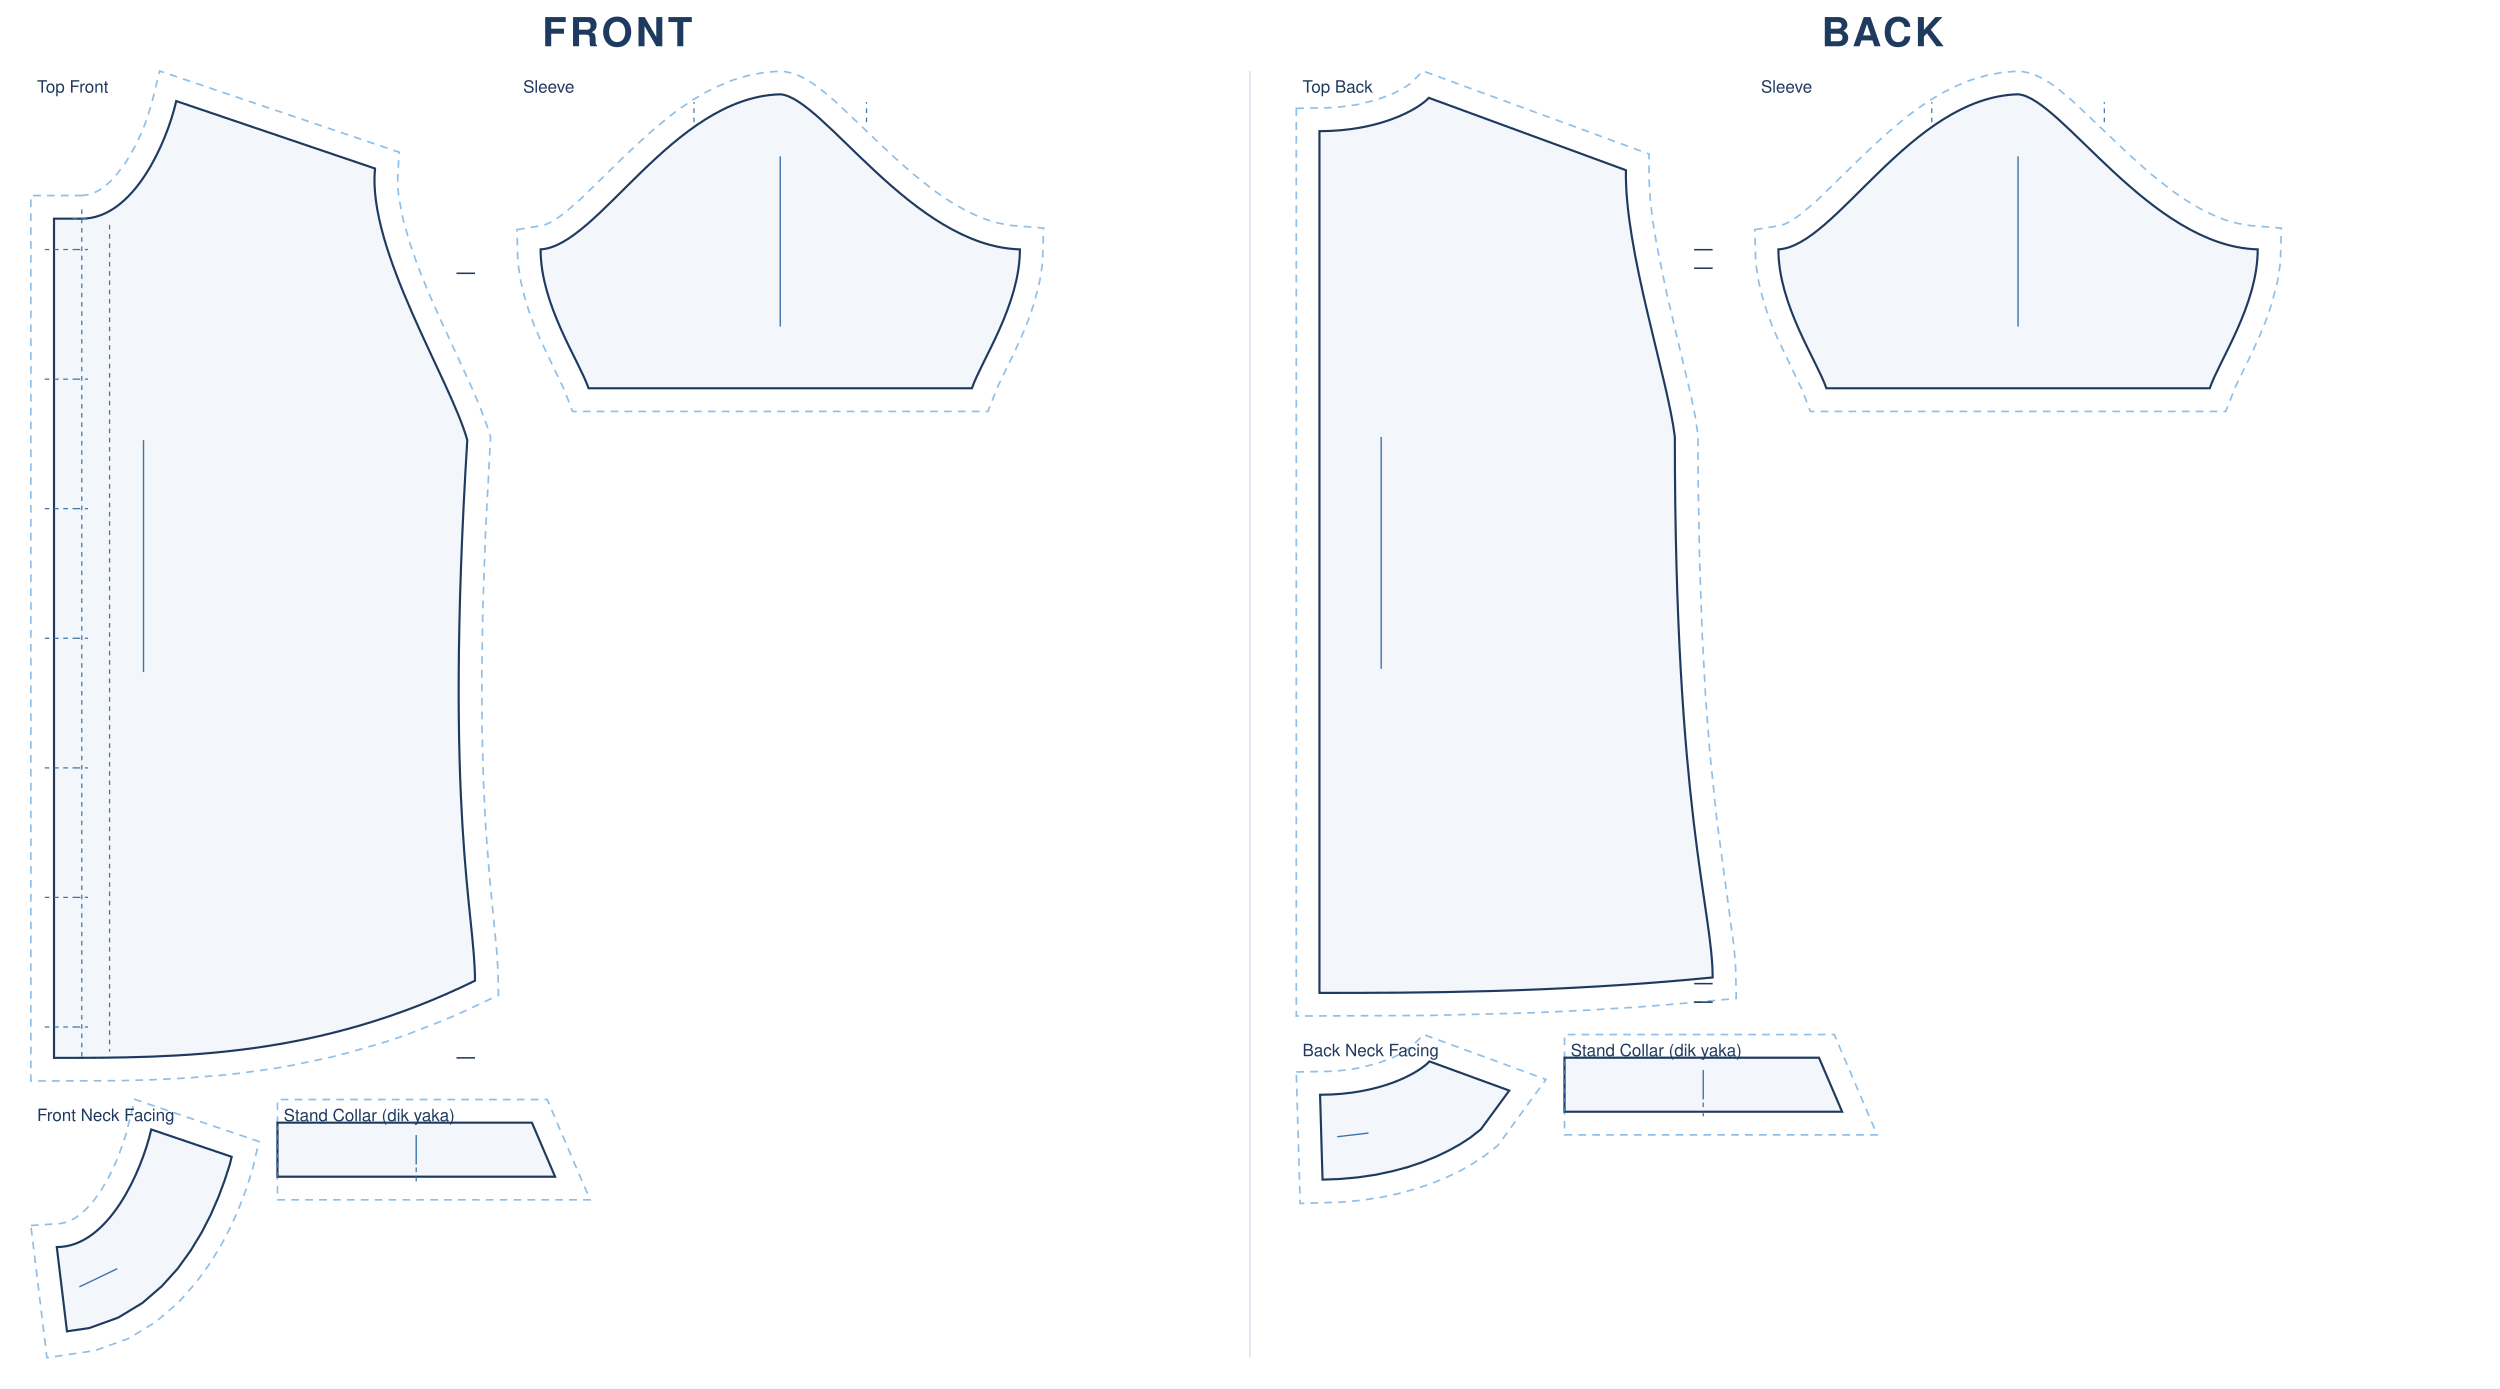
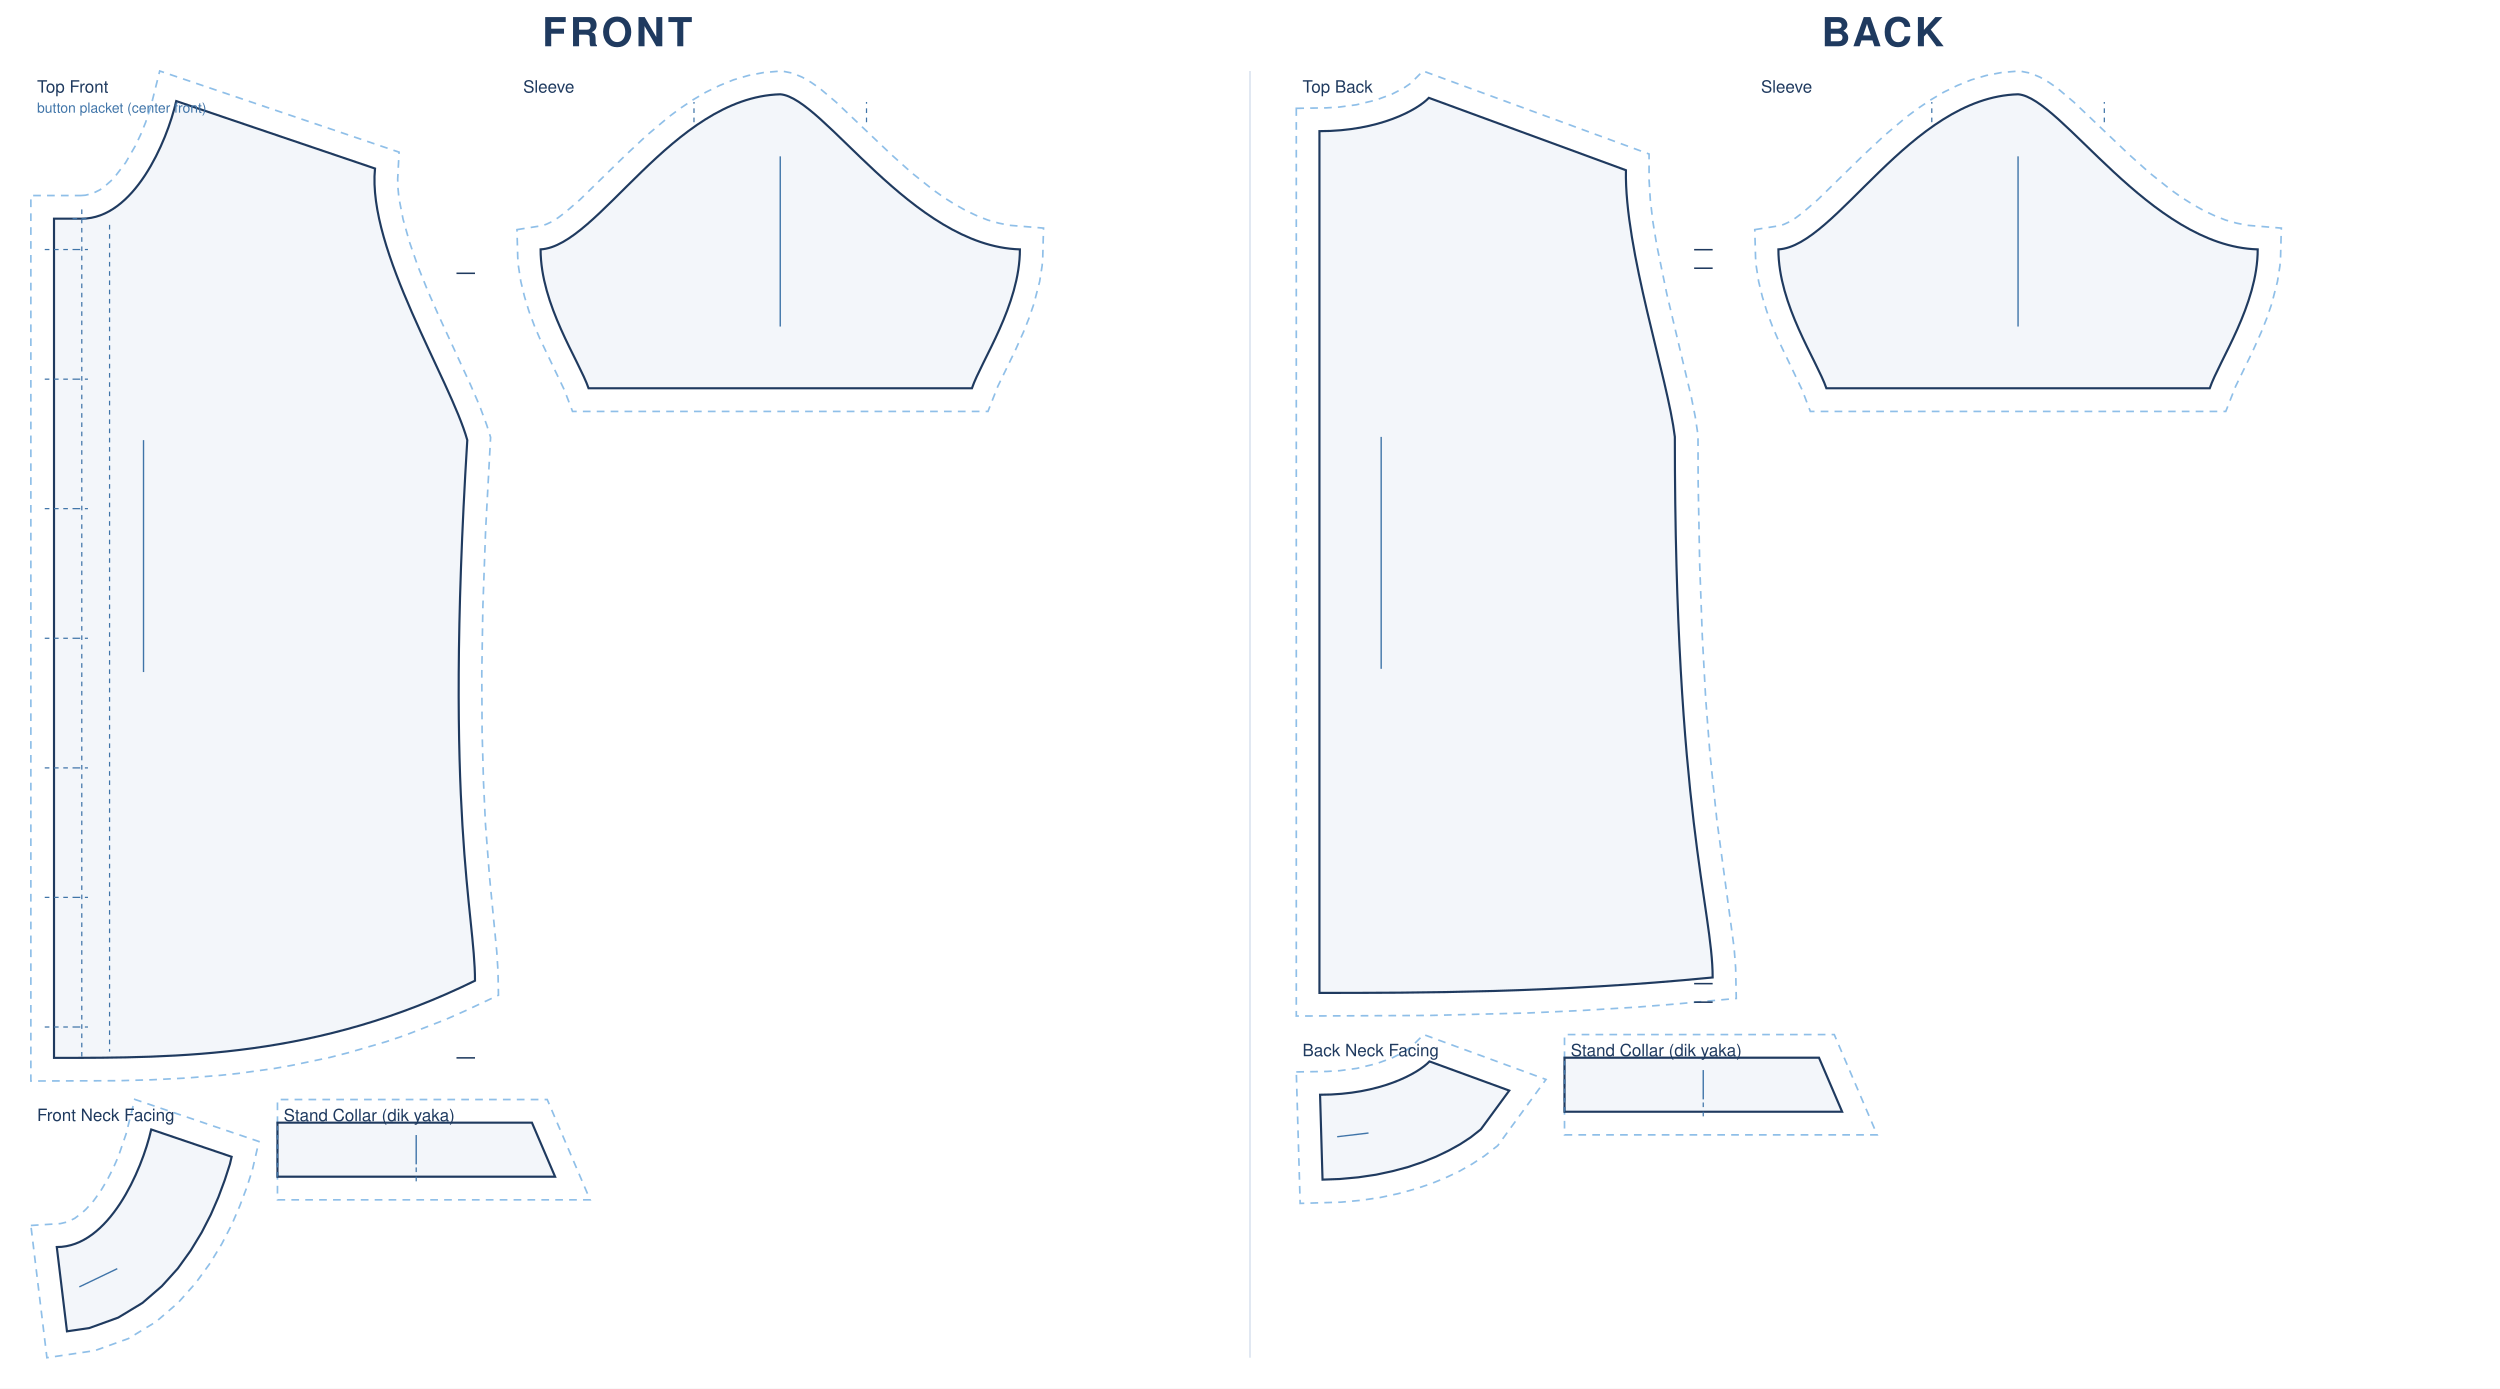
<svg xmlns="http://www.w3.org/2000/svg" viewBox="0 0 1620.0 899.8" width="100%" role="img">
  <rect width="1620.0" height="899.8" fill="#fff" />
  <text x="400.0" y="30" text-anchor="middle" font-family="Helvetica,Arial,sans-serif" font-size="26" font-weight="600" letter-spacing="2" fill="#1f3a5f">FRONT</text>
  <g transform="translate(20 46)">
    <path transform="translate(33.0 19.5)" d="M -0.5 61.2 L 2.3 61.0 L 6.9 59.9 L 11.6 57.6 L 14.0 56.0 L 18.9 51.7 L 21.4 49.1 L 28.4 39.9 L 34.7 29.0 L 38.3 21.4 L 41.4 13.7 L 44.9 2.9 L 50.5 -19.5 L 205.6 33.1 L 204.7 50.6 L 204.9 56.5 L 205.5 62.8 L 208.2 76.6 L 212.4 91.5 L 217.8 107.1 L 224.2 123.0 L 231.2 138.9 L 252.0 184.1 L 257.8 197.5 L 262.4 209.9 L 264.9 217.9 L 261.7 277.5 L 259.9 327.5 L 259.2 371.0 L 259.4 408.6 L 260.3 441.0 L 261.6 468.7 L 264.2 502.6 L 268.9 551.1 L 269.7 563.9 L 270.0 579.4 L 248.3 589.6 L 235.4 595.3 L 209.9 605.2 L 197.3 609.5 L 172.6 616.7 L 160.4 619.8 L 136.4 624.8 L 124.6 626.9 L 101.3 630.1 L 89.9 631.3 L 67.3 633.1 L 45.3 634.2 L 23.7 634.8 L -33.0 635.0 L -33.0 61.2 Z" fill="none" stroke="#8fbfe8" stroke-width="1.1" stroke-dasharray="5 4" />
    <path transform="translate(33.0 19.5)" d="M 0.0 76.2 C 33.7 76.2 55.1 26.7 61.2 0.0 L 190.0 43.7 C 184.8 96.5 239.1 181.0 249.8 219.7 C 234.8 463.0 254.8 526.0 254.8 570.0 C 152.9 620.0 63.7 620.0 -18.0 620.0 L -18.0 76.2 L 0.0 76.2 Z" fill="rgba(63,116,168,.06)" stroke="#1f3a5f" stroke-width="1.4" />
    <path transform="translate(33.0 19.5)" d="M 0.0 76.2 L 0.0 620.0 M 18.0 80.2 L 18.0 616.0 M -4.0 96.2 L 4.0 96.2 M -3.0 96.2 L -24.0 96.2 M -4.0 180.2 L 4.0 180.2 M -3.0 180.2 L -24.0 180.2 M -4.0 264.1 L 4.0 264.1 M -3.0 264.1 L -24.0 264.1 M -4.0 348.1 L 4.0 348.1 M -3.0 348.1 L -24.0 348.1 M -4.0 432.1 L 4.0 432.1 M -3.0 432.1 L -24.0 432.1 M -4.0 516.0 L 4.0 516.0 M -3.0 516.0 L -24.0 516.0 M -4.0 600.0 L 4.0 600.0 M -3.0 600.0 L -24.0 600.0 M -6.0 76.2 L 6.0 76.2 M 0.0 70.2 L 0.0 82.2" fill="none" stroke="#3f74a8" stroke-width="0.8" stroke-dasharray="3 3" />
    <path transform="translate(33.0 19.5)" d="M 254.8 111.6 L 242.8 111.6 M 254.8 620.0 L 242.8 620.0" fill="none" stroke="#1f3a5f" stroke-width="1.0" />
    <line transform="translate(33.0 19.5)" x1="40.0" y1="219.7" x2="40.0" y2="370.0" stroke="#3f74a8" stroke-width="0.9" />
    <text transform="translate(33.0 19.5)" x="-29.0" y="-5.5" font-family="Helvetica,Arial,sans-serif" font-size="11" fill="#1f3a5f">Top Front</text>
+     <text transform="translate(33.0 19.5)" x="-29.0" y="7.5" font-family="Helvetica,Arial,sans-serif" font-size="9" fill="#3f74a8">button placket (center front)</text>
    <path transform="translate(485.6 15.1)" d="M -170.6 87.7 L -154.1 85.1 L -151.5 84.2 L -148.1 82.6 L -144.1 80.1 L -139.7 76.8 L -129.8 68.3 L -100.3 39.5 L -86.8 26.9 L -72.2 14.6 L -64.5 8.9 L -56.4 3.5 L -48.1 -1.4 L -39.3 -5.7 L -30.2 -9.4 L -20.6 -12.2 L -10.7 -14.1 L 0.9 -15.1 L 8.0 -13.7 L 14.2 -11.1 L 19.9 -7.8 L 25.4 -4.0 L 36.2 5.1 L 72.1 39.2 L 85.3 51.0 L 99.0 61.9 L 106.1 66.9 L 113.1 71.3 L 120.2 75.3 L 127.4 78.7 L 134.5 81.5 L 141.6 83.5 L 148.6 84.9 L 170.6 86.7 L 170.1 105.8 L 169.7 111.1 L 168.1 121.3 L 164.3 136.0 L 161.1 145.3 L 157.6 154.1 L 152.1 166.4 L 141.0 189.2 L 134.6 205.5 L -134.6 205.5 L -139.9 191.6 L -155.8 158.3 L -159.4 149.8 L -162.8 140.7 L -165.7 131.2 L -168.1 121.3 L -169.7 111.1 L -170.1 105.8 Z" fill="none" stroke="#8fbfe8" stroke-width="1.1" stroke-dasharray="5 4" />
    <path transform="translate(485.6 15.1)" d="M -155.3 100.5 C -118.0 98.5 -69.9 2.0 0.0 0.0 C 27.9 2.0 85.4 98.5 155.3 100.5 C 155.3 136.5 130.4 172.5 124.2 190.5 L -124.2 190.5 C -130.4 172.5 -155.3 136.5 -155.3 100.5 Z" fill="rgba(63,116,168,.06)" stroke="#1f3a5f" stroke-width="1.4" />
    <path transform="translate(485.6 15.1)" d="M -55.9 18.1 L -55.9 5.0 M 55.9 18.1 L 55.9 5.0" fill="none" stroke="#3f74a8" stroke-width="0.8" stroke-dasharray="3 3" />
    <line transform="translate(485.6 15.1)" x1="0.0" y1="40.2" x2="0.0" y2="150.5" stroke="#3f74a8" stroke-width="0.9" />
    <text transform="translate(485.6 15.1)" x="-166.6" y="-1.1" font-family="Helvetica,Arial,sans-serif" font-size="11" fill="#1f3a5f">Sleeve</text>
    <path transform="translate(16.8 685.9)" d="M -16.8 62.2 L 2.3 61.0 L 6.9 59.9 L 11.6 57.6 L 16.4 54.0 L 18.9 51.7 L 23.8 46.3 L 28.4 39.9 L 32.7 32.7 L 36.5 25.2 L 39.9 17.5 L 44.9 2.9 L 50.5 -19.5 L 131.0 7.8 L 126.7 26.4 L 123.0 37.8 L 118.6 49.5 L 113.4 61.6 L 107.0 74.0 L 99.3 86.7 L 90.0 99.5 L 78.6 112.3 L 64.3 124.6 L 46.4 135.5 L 24.7 143.3 L -6.4 147.9 Z" fill="none" stroke="#8fbfe8" stroke-width="1.1" stroke-dasharray="5 4" />
    <path transform="translate(16.8 685.9)" d="M 0.0 76.2 C 33.7 76.2 55.1 26.7 61.2 0.0 L 113.3 17.7 L 112.2 22.4 L 108.8 32.9 L 104.7 43.9 L 99.8 55.2 L 93.9 66.7 L 86.8 78.4 L 78.4 90.1 L 68.1 101.5 L 55.5 112.4 L 39.8 121.9 L 21.0 128.7 L 6.6 130.8 Z" fill="rgba(63,116,168,.06)" stroke="#1f3a5f" stroke-width="1.4" />
    <line transform="translate(16.8 685.9)" x1="14.6" y1="102.0" x2="39.2" y2="90.2" stroke="#3f74a8" stroke-width="0.9" />
    <text transform="translate(16.8 685.9)" x="-12.8" y="-5.5" font-family="Helvetica,Arial,sans-serif" font-size="11" fill="#1f3a5f">Front Neck Facing</text>
    <path transform="translate(159.8 716.5)" d="M 0.0 15.0 L 202.6 15.0 L 174.8 -50.0 L 0.0 -50.0 Z" fill="none" stroke="#8fbfe8" stroke-width="1.1" stroke-dasharray="5 4" />
    <path transform="translate(159.8 716.5)" d="M 0.0 0.0 L 179.9 0.0 L 164.9 -35.0 L 0.0 -35.0 Z" fill="rgba(63,116,168,.06)" stroke="#1f3a5f" stroke-width="1.4" />
    <path transform="translate(159.8 716.5)" d="M 0.0 0.0 L 0.0 -35.0 M 89.9 -6.0 L 89.9 6.0" fill="none" stroke="#3f74a8" stroke-width="0.8" stroke-dasharray="3 3" />
    <line transform="translate(159.8 716.5)" x1="89.9" y1="-8.0" x2="89.9" y2="-27.0" stroke="#3f74a8" stroke-width="0.9" />
    <text transform="translate(159.8 716.5)" x="4.0" y="-36.0" font-family="Helvetica,Arial,sans-serif" font-size="11" fill="#1f3a5f">Stand Collar (dik yaka)</text>
  </g>
  <text x="1220.0" y="30" text-anchor="middle" font-family="Helvetica,Arial,sans-serif" font-size="26" font-weight="600" letter-spacing="2" fill="#1f3a5f">BACK</text>
  <g transform="translate(840 46)">
    <path transform="translate(15.0 17.4)" d="M -15.0 6.8 L 4.4 6.5 L 12.6 6.0 L 23.9 4.5 L 36.7 1.4 L 47.0 -2.4 L 54.6 -6.3 L 59.1 -9.4 L 67.1 -17.4 L 213.6 36.4 L 213.6 53.1 L 214.4 66.2 L 216.1 80.5 L 218.6 95.6 L 225.1 127.1 L 241.0 194.1 L 243.5 206.6 L 245.3 218.6 L 245.4 249.1 L 246.4 302.4 L 248.1 349.1 L 250.3 389.6 L 253.0 424.5 L 257.5 467.8 L 268.7 550.8 L 269.7 563.8 L 270.1 583.6 L 230.9 587.2 L 206.0 589.2 L 170.0 591.4 L 135.5 593.0 L 71.9 594.6 L -15.0 595.0 Z" fill="none" stroke="#8fbfe8" stroke-width="1.1" stroke-dasharray="5 4" />
    <path transform="translate(15.0 17.4)" d="M 0.0 21.6 C 39.0 21.6 63.8 7.6 70.9 0.0 L 198.6 46.9 C 197.6 98.7 225.8 181.7 230.3 219.7 C 230.3 463.0 254.8 526.0 254.8 570.0 C 152.9 580.0 63.7 580.0 0.0 580.0 L 0.0 21.6 Z" fill="rgba(63,116,168,.06)" stroke="#1f3a5f" stroke-width="1.4" />
    <path transform="translate(15.0 17.4)" d="M 254.8 98.4 L 242.8 98.4 M 254.8 110.4 L 242.8 110.4 M 254.8 574.0 L 242.8 574.0 M 254.8 586.0 L 242.8 586.0" fill="none" stroke="#1f3a5f" stroke-width="1.0" />
    <line transform="translate(15.0 17.4)" x1="40.0" y1="219.7" x2="40.0" y2="370.0" stroke="#3f74a8" stroke-width="0.9" />
    <text transform="translate(15.0 17.4)" x="-11.0" y="-3.4" font-family="Helvetica,Arial,sans-serif" font-size="11" fill="#1f3a5f">Top Back</text>
    <path transform="translate(467.7 15.1)" d="M -170.6 87.7 L -154.1 85.1 L -151.5 84.2 L -148.1 82.6 L -144.1 80.1 L -139.7 76.8 L -129.8 68.3 L -100.3 39.5 L -86.8 26.9 L -72.2 14.6 L -64.5 8.9 L -56.4 3.5 L -48.1 -1.4 L -39.3 -5.7 L -30.2 -9.4 L -20.6 -12.2 L -10.7 -14.1 L 0.9 -15.1 L 8.0 -13.7 L 14.2 -11.1 L 19.9 -7.8 L 25.4 -4.0 L 36.2 5.1 L 72.1 39.2 L 85.3 51.0 L 99.0 61.9 L 106.1 66.9 L 113.1 71.3 L 120.2 75.3 L 127.4 78.7 L 134.5 81.5 L 141.6 83.5 L 148.6 84.9 L 170.6 86.7 L 170.1 105.8 L 169.7 111.1 L 168.1 121.3 L 164.3 136.0 L 161.1 145.3 L 157.6 154.1 L 152.1 166.4 L 141.0 189.2 L 134.6 205.5 L -134.6 205.5 L -139.9 191.6 L -155.8 158.3 L -159.4 149.8 L -162.8 140.7 L -165.7 131.2 L -168.1 121.3 L -169.7 111.1 L -170.1 105.8 Z" fill="none" stroke="#8fbfe8" stroke-width="1.1" stroke-dasharray="5 4" />
    <path transform="translate(467.7 15.1)" d="M -155.3 100.5 C -118.0 98.5 -69.9 2.0 0.0 0.0 C 27.9 2.0 85.4 98.5 155.3 100.5 C 155.3 136.5 130.4 172.5 124.2 190.5 L -124.2 190.5 C -130.4 172.5 -155.3 136.5 -155.3 100.5 Z" fill="rgba(63,116,168,.06)" stroke="#1f3a5f" stroke-width="1.4" />
    <path transform="translate(467.7 15.1)" d="M -55.9 18.1 L -55.9 5.0 M 55.9 18.1 L 55.9 5.0" fill="none" stroke="#3f74a8" stroke-width="0.8" stroke-dasharray="3 3" />
    <line transform="translate(467.7 15.1)" x1="0.0" y1="40.2" x2="0.0" y2="150.5" stroke="#3f74a8" stroke-width="0.9" />
    <text transform="translate(467.7 15.1)" x="-166.6" y="-1.1" font-family="Helvetica,Arial,sans-serif" font-size="11" fill="#1f3a5f">Sleeve</text>
    <path transform="translate(15.4 641.8)" d="M -15.4 6.8 L 4.4 6.5 L 12.6 6.0 L 23.9 4.5 L 36.7 1.4 L 47.0 -2.4 L 54.6 -6.3 L 59.1 -9.4 L 67.1 -17.4 L 146.4 11.7 L 115.1 54.6 L 106.3 61.4 L 98.5 66.5 L 90.2 71.2 L 81.3 75.4 L 71.8 79.3 L 61.5 82.7 L 50.6 85.7 L 38.9 88.2 L 26.6 90.0 L 13.6 91.2 L -12.9 92.0 Z" fill="none" stroke="#8fbfe8" stroke-width="1.1" stroke-dasharray="5 4" />
    <path transform="translate(15.4 641.8)" d="M 0.0 21.6 C 39.0 21.6 63.8 7.6 70.9 0.0 L 122.6 18.9 L 104.2 44.0 L 97.6 49.2 L 90.7 53.7 L 83.3 57.8 L 75.2 61.7 L 66.5 65.2 L 57.1 68.4 L 47.0 71.1 L 36.3 73.4 L 24.8 75.1 L 12.7 76.2 L 1.6 76.6 Z" fill="rgba(63,116,168,.06)" stroke="#1f3a5f" stroke-width="1.4" />
    <line transform="translate(15.4 641.8)" x1="11.1" y1="48.8" x2="31.4" y2="46.4" stroke="#3f74a8" stroke-width="0.9" />
    <text transform="translate(15.4 641.8)" x="-11.4" y="-3.4" font-family="Helvetica,Arial,sans-serif" font-size="11" fill="#1f3a5f">Back Neck Facing</text>
    <path transform="translate(173.8 674.4)" d="M 0.0 15.0 L 202.6 15.0 L 174.8 -50.0 L 0.0 -50.0 Z" fill="none" stroke="#8fbfe8" stroke-width="1.1" stroke-dasharray="5 4" />
    <path transform="translate(173.8 674.4)" d="M 0.0 0.0 L 179.9 0.0 L 164.9 -35.0 L 0.0 -35.0 Z" fill="rgba(63,116,168,.06)" stroke="#1f3a5f" stroke-width="1.4" />
    <path transform="translate(173.8 674.4)" d="M 0.0 0.0 L 0.0 -35.0 M 89.9 -6.0 L 89.9 6.0" fill="none" stroke="#3f74a8" stroke-width="0.8" stroke-dasharray="3 3" />
    <line transform="translate(173.8 674.4)" x1="89.9" y1="-8.0" x2="89.9" y2="-27.0" stroke="#3f74a8" stroke-width="0.9" />
    <text transform="translate(173.8 674.4)" x="4.0" y="-36.0" font-family="Helvetica,Arial,sans-serif" font-size="11" fill="#1f3a5f">Stand Collar (dik yaka)</text>
  </g>
  <line x1="810.0" y1="46" x2="810.0" y2="879.8" stroke="#d8e2ee" stroke-width="1" />
</svg>
